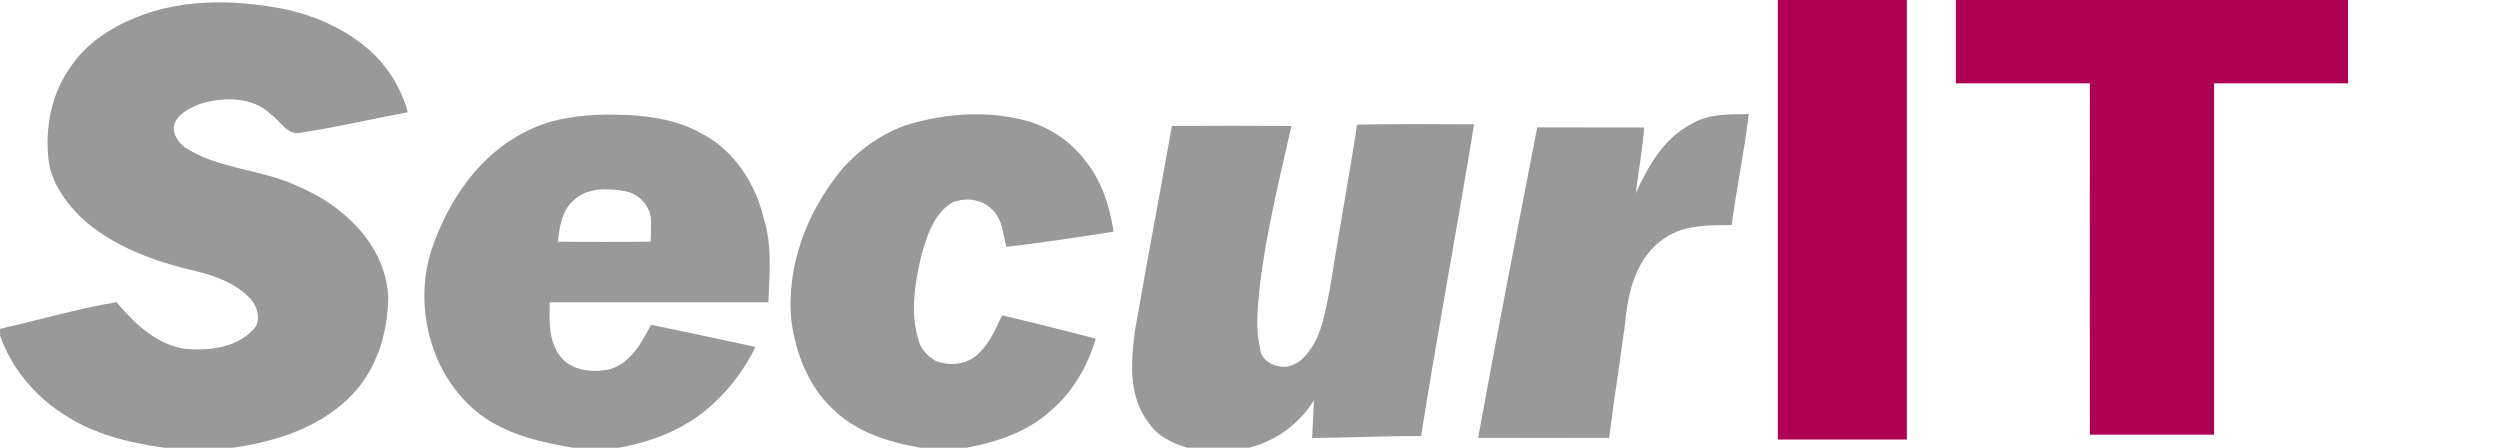
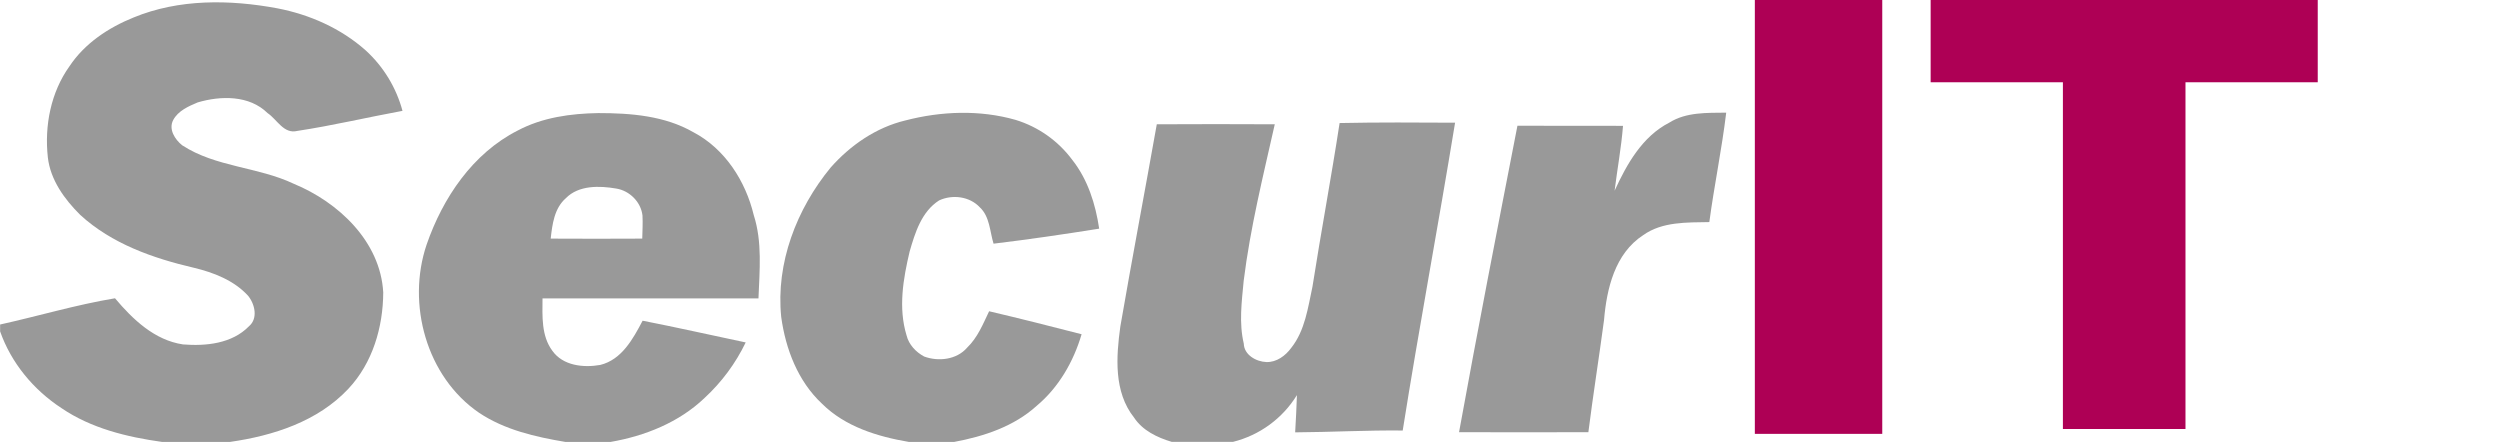
- <svg xmlns="http://www.w3.org/2000/svg" id="Layer_1" data-name="Layer 1" viewBox="0 0 1530 274" version="1.1" width="1530" height="274">
+ <svg xmlns="http://www.w3.org/2000/svg" id="Layer_1" data-name="Layer 1" viewBox="0 0 1550 274" version="1.1" width="1550" height="274">
  <defs id="defs3794">
    <style id="style3792">.cls-1{fill:#ae0055;}.cls-2{fill:#999;}</style>
  </defs>
  <path class="cls-1" d="m 1088,0 h 79 q 0,134.49 0,269 -39.49,0.06 -79,0 -0.05,-134.5 0,-269 z" id="path3798" style="fill:#ae0055" />
  <path class="cls-1" d="m 1197,0 h 240 v 51 q -41,0 -82,0 -0.09,107.49 0,215 -38,0.09 -76,0 -0.09,-107.49 0,-215 c -27.33,0 -54.65,0 -82,0 0.01,-17 -0.05,-34 0,-51 z" id="path3800" style="fill:#ae0055" />
  <path class="cls-2" d="m 82.87,10.82 c 28.11,-11.57 59.55,-11.14 89,-5.68 20.11,3.86 39.52,12.44 54.88,26.12 a 78.26,78.26 0 0 1 22.8,37.47 c -21.77,4 -43.34,9.12 -65.22,12.44 -8.42,2.11 -12.56,-7.14 -18.45,-11.07 -11.34,-11.16 -29,-10.82 -43.3,-6.61 -5.72,2.4 -12.13,5.19 -15.19,10.93 -3.06,5.74 1.14,12.11 5.53,15.64 20.85,13.6 47,13.35 69.15,23.85 27.79,11.45 53.77,35.79 55.54,67.41 -0.11,21.54 -6.58,43.68 -21.58,59.68 -19,20.31 -46.67,29.17 -73.5,33 H 100.5 C 78.69,270.95 56.5,265.58 38.07,253 20.79,241.71 6.92,225 0.07,205.46 v -4.26 c 23.78,-5.26 47.2,-12.28 71.24,-16.27 11,13.1 24.52,26 42.14,28.61 14.16,1.15 30.42,-0.47 40.89,-11.24 5.8,-4.85 3.68,-13.85 -0.59,-19 -8.76,-9.51 -21.3,-14.35 -33.61,-17.3 C 94.85,160.11 69.24,151.11 49.78,133.27 40.03,123.61 31.23,111.57 29.66,97.54 27.5,78 31.5,57.24 43.09,41.07 52.5,26.88 67.27,17.11 82.87,10.82 Z" id="path3802" style="fill:#999999" />
  <path class="cls-2" d="m 320.96,80.94 c 15.34,-8.17 32.89,-10.54 50,-10.83 20.12,0 41.17,1.63 59,11.9 19.55,10.29 32.31,30.29 37.37,51.38 5.36,16.69 3.59,34.4 2.92,51.61 -44.63,0.05 -89.26,-0.05 -133.89,0 -0.06,11 -0.84,23.13 6.1,32.49 6.59,9.28 19.28,10.61 29.7,8.77 13.34,-3.26 20.34,-16.2 26.26,-27.42 21.37,4.17 42.59,9 63.91,13.47 a 114.32,114.32 0 0 1 -25.55,34.47 C 420.97,261.9 399.86,270.31 378.55,274 h -28 c -18.6,-3.13 -37.62,-7.45 -53.52,-18.07 -32.66,-22.3 -45,-67.48 -32.52,-104.29 9.99,-28.92 28.55,-56.56 56.45,-70.7 z m 29.89,41.92 c -7.17,6.23 -8.43,16.18 -9.42,25.08 18.92,0.13 37.84,0.08 56.77,0 0.12,-4.77 0.38,-9.55 0.14,-14.31 -0.93,-8.39 -8,-15.41 -16.29,-16.73 -10.31,-1.77 -23.24,-2.17 -31.2,5.96 z" id="path3804" style="fill:#999999" />
  <path class="cls-2" d="M 561.39,74.66 C 583.57,68.9 607.5,68 629.68,74.33 a 68.84,68.84 0 0 1 35.13,24.79 c 9.64,12.2 14.43,27.45 16.68,42.65 -21.78,3.47 -43.6,6.68 -65.49,9.31 -2.32,-7.52 -2.32,-16.84 -8.53,-22.56 -6.34,-6.8 -17,-8.08 -25.21,-4.27 -10.89,6.92 -14.91,20 -18.29,31.71 -4,16.93 -7.11,34.92 -1.9,52 1.4,5.72 5.81,10.35 10.9,13.08 8.82,3.26 20.17,2 26.6,-5.45 6.5,-6.22 9.89,-14.65 13.68,-22.61 19.17,4.5 38.27,9.32 57.34,14.25 -5,17 -14.21,33 -27.91,44.43 -14.09,12.79 -32.75,18.91 -51.12,22.34 H 563.5 c -19.43,-3.31 -39.51,-9.44 -53.84,-23.69 -14.95,-13.94 -22.58,-33.91 -25.31,-53.79 -3.4,-33.48 9.55,-66.93 30.59,-92.57 C 527.2,90.05 543.21,79 561.39,74.66 Z" id="path3806" style="fill:#999999" />
  <path class="cls-2" d="m 1035.02,76 c 10.48,-6.58 23.33,-6 35.23,-6.16 -2.73,22.73 -7.43,45.17 -10.47,67.85 -13.87,0.27 -29.13,-0.35 -41,8.1 -17.54,11.39 -22.64,33.21 -24.28,52.66 -3.09,23.19 -6.78,46.3 -9.71,69.51 q -40.09,0.1 -80.18,0 c 11.51,-63.42 23.88,-126.69 36.2,-190 q 32.71,0 65.46,0.06 c -1.08,13.49 -3.54,26.81 -5.22,40.22 7.57,-16.49 17.17,-33.64 33.97,-42.24 z" id="path3808" style="fill:#999999" />
  <path class="cls-2" d="m 830.55,76.29 c 23.86,-0.51 47.73,-0.34 71.6,-0.22 -10.41,63.68 -22.35,127.12 -32.47,190.85 -22.24,-0.24 -44.45,1 -66.68,1.14 0.43,-7.7 0.86,-15.4 1.1,-23.1 a 65,65 0 0 1 -39.67,29 H 726.5 c -9,-2.68 -18.06,-7 -23.4,-15.08 -12.6,-15.88 -11.1,-37.55 -8.5,-56.41 7.23,-41.86 15.18,-83.59 22.61,-125.41 24.38,-0.11 48.76,-0.15 73.15,0 -7.24,32.14 -15.2,64.22 -19.27,97 -1.21,12.94 -3,26.13 0.06,39 0.19,7 7.7,11.19 14,11.41 6.3,0.22 11.88,-3.92 15.42,-8.8 8.54,-10.74 10.33,-24.83 13.14,-37.81 5.3,-33.93 11.65,-67.65 16.84,-101.57 z" id="path3810" style="fill:#999999" />
</svg>
